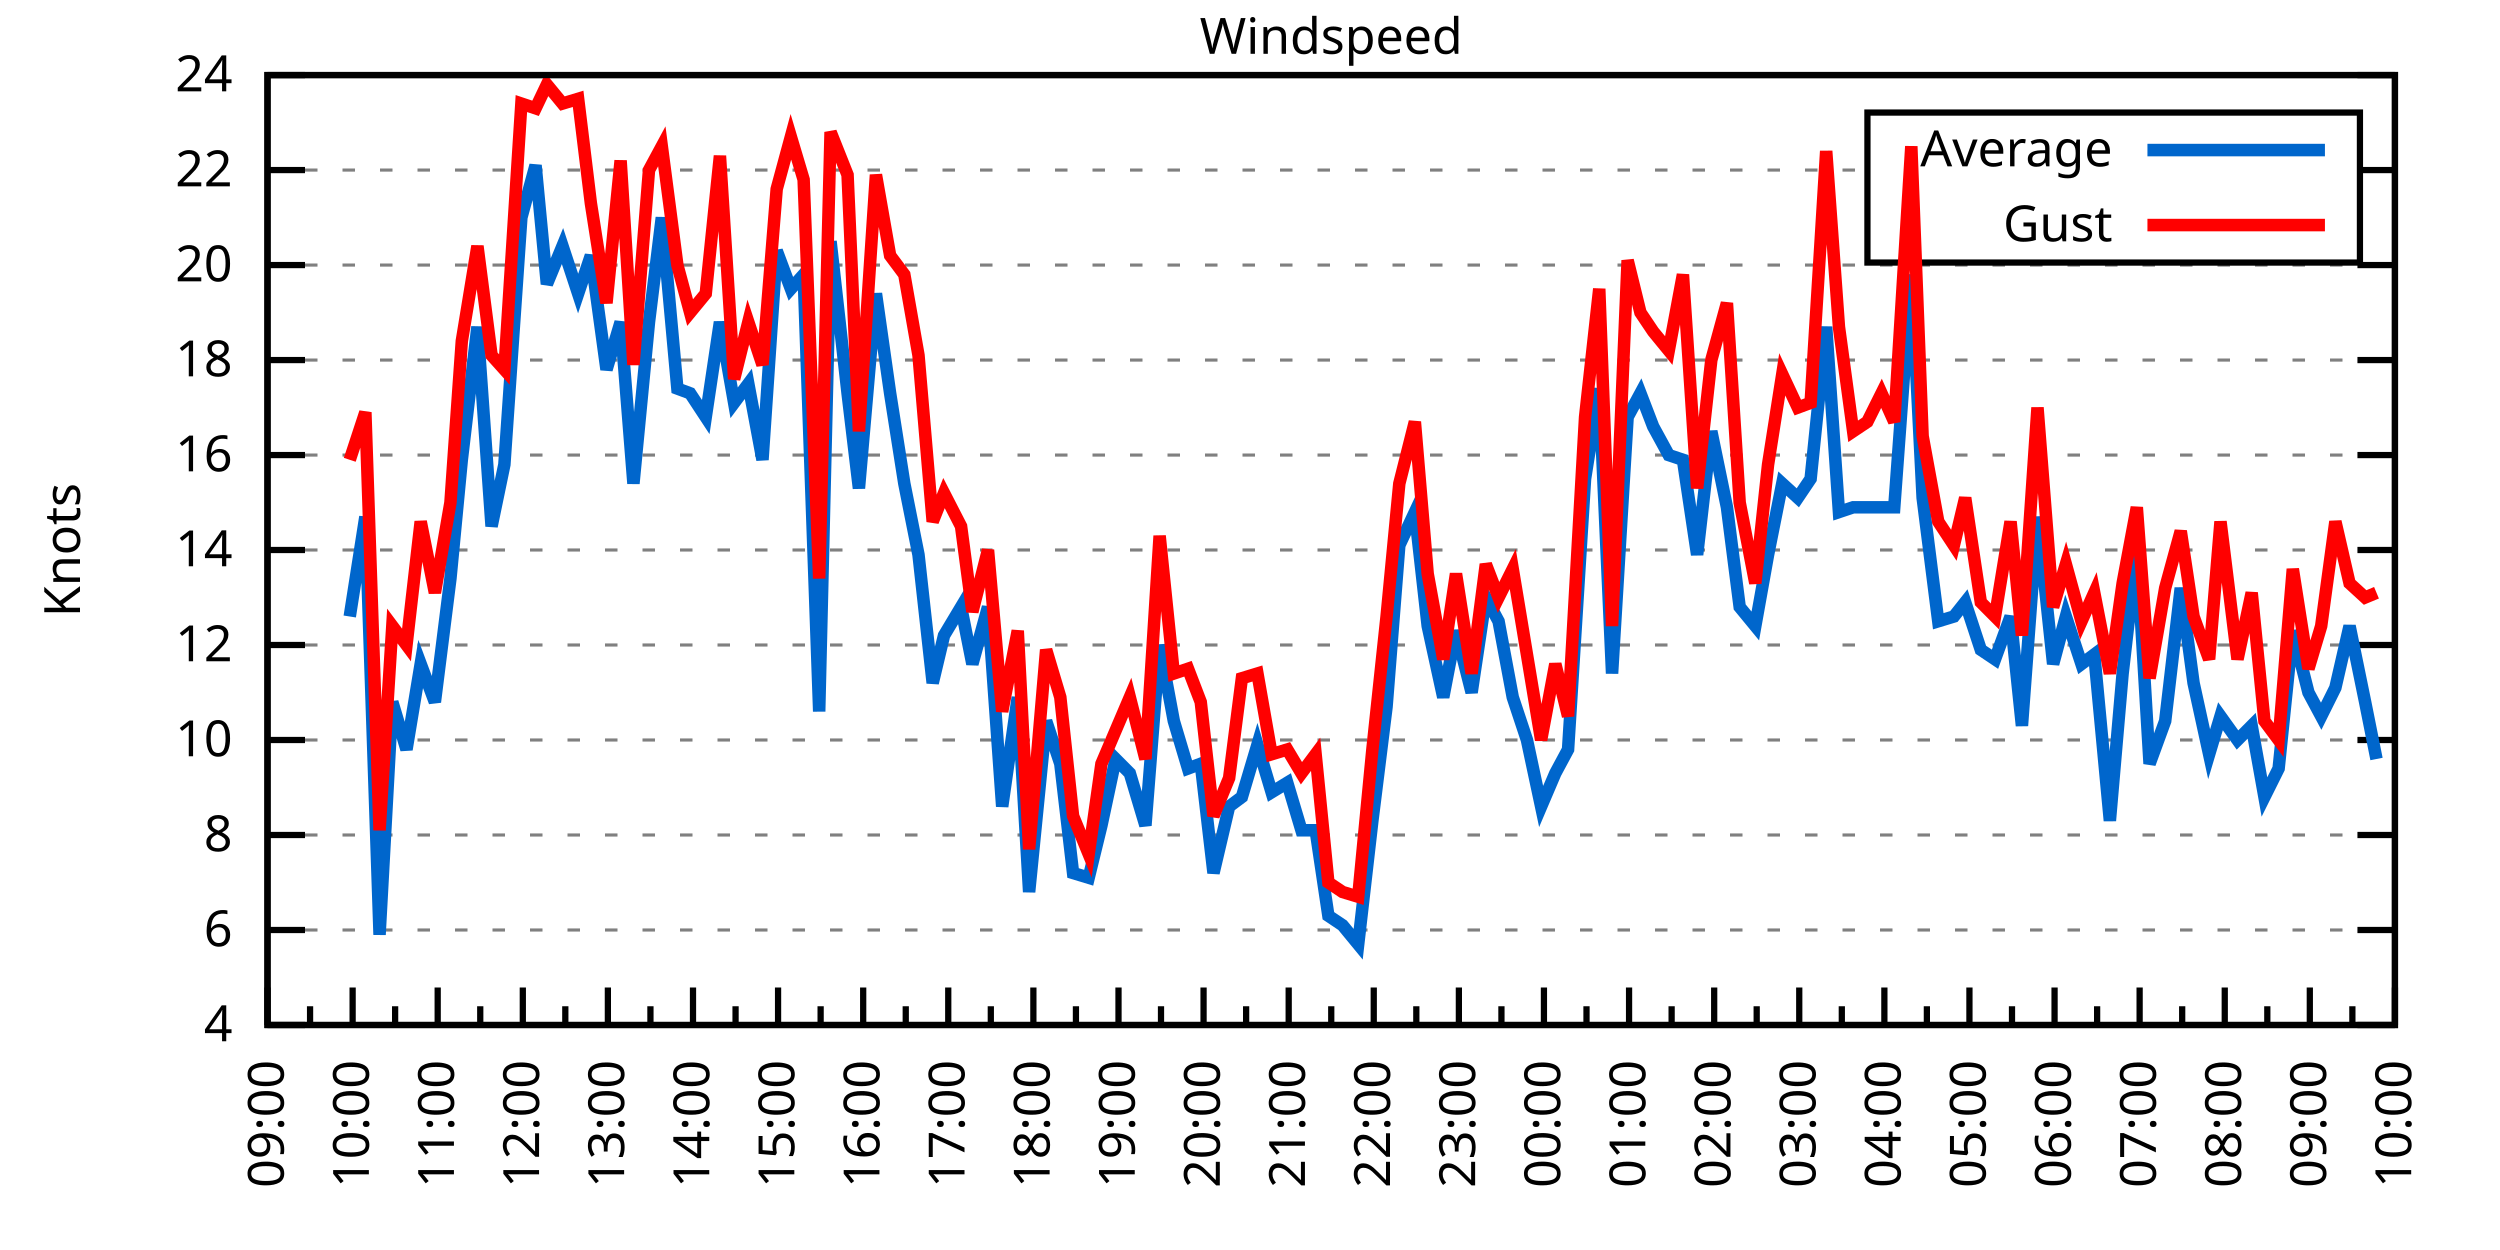
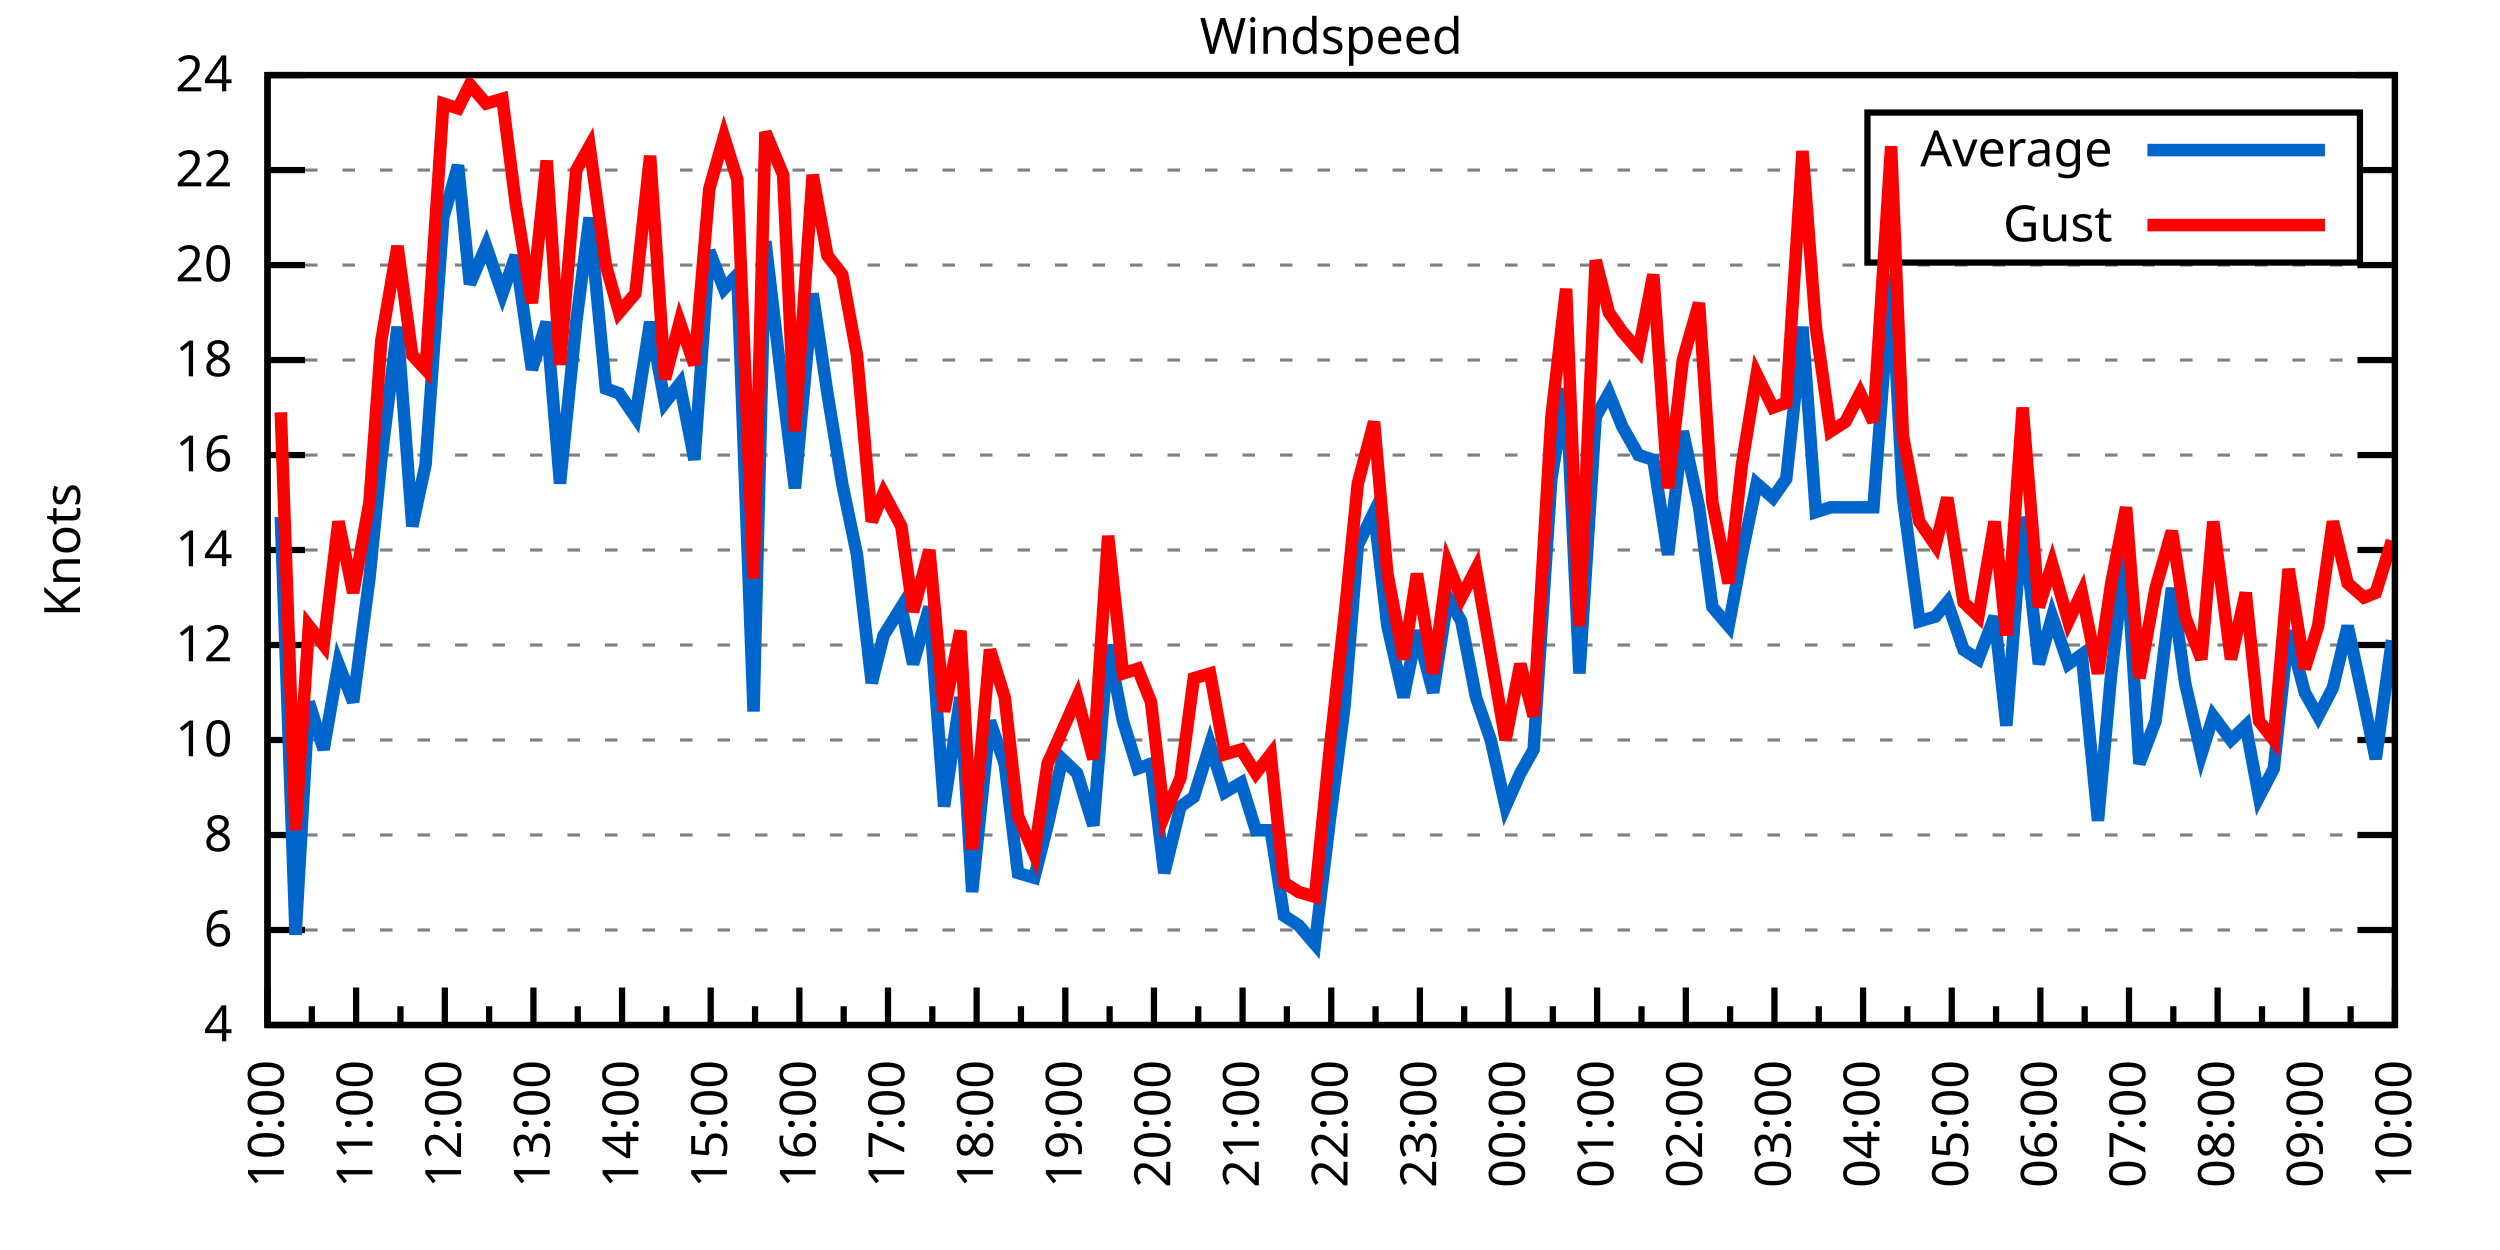
<svg xmlns="http://www.w3.org/2000/svg" xmlns:xlink="http://www.w3.org/1999/xlink" width="400" height="200" viewBox="0 0 400 200">
  <g id="gnuplot_canvas">
    <rect x="0" y="0" width="400" height="200" fill="none" />
    <defs>
      <circle id="gpDot" r="0.5" stroke-width="0.5" stroke="currentColor" />
      <path id="gpPt0" stroke-width="0.333" stroke="currentColor" d="M-1,0 h2 M0,-1 v2" />
      <path id="gpPt1" stroke-width="0.333" stroke="currentColor" d="M-1,-1 L1,1 M1,-1 L-1,1" />
      <path id="gpPt2" stroke-width="0.333" stroke="currentColor" d="M-1,0 L1,0 M0,-1 L0,1 M-1,-1 L1,1 M-1,1 L1,-1" />
      <rect id="gpPt3" stroke-width="0.333" stroke="currentColor" x="-1" y="-1" width="2" height="2" />
      <rect id="gpPt4" stroke-width="0.333" stroke="currentColor" fill="currentColor" x="-1" y="-1" width="2" height="2" />
      <circle id="gpPt5" stroke-width="0.333" stroke="currentColor" cx="0" cy="0" r="1" />
      <use xlink:href="#gpPt5" id="gpPt6" fill="currentColor" stroke="none" />
      <path id="gpPt7" stroke-width="0.333" stroke="currentColor" d="M0,-1.33 L-1.33,0.67 L1.33,0.67 z" />
      <use xlink:href="#gpPt7" id="gpPt8" fill="currentColor" stroke="none" />
      <use xlink:href="#gpPt7" id="gpPt9" stroke="currentColor" transform="rotate(180)" />
      <use xlink:href="#gpPt9" id="gpPt10" fill="currentColor" stroke="none" />
      <use xlink:href="#gpPt3" id="gpPt11" stroke="currentColor" transform="rotate(45)" />
      <use xlink:href="#gpPt11" id="gpPt12" fill="currentColor" stroke="none" />
      <path id="gpPt13" stroke-width="0.333" stroke="currentColor" d="M0,1.330 L1.265,0.411 L0.782,-1.067 L-0.782,-1.076 L-1.265,0.411 z" />
      <use xlink:href="#gpPt13" id="gpPt14" fill="currentColor" stroke="none" />
      <filter id="textbox" filterUnits="objectBoundingBox" x="0" y="0" height="1" width="1">
        <feFlood flood-color="white" flood-opacity="1" result="bgnd" />
        <feComposite in="SourceGraphic" in2="bgnd" operator="atop" />
      </filter>
      <filter id="greybox" filterUnits="objectBoundingBox" x="0" y="0" height="1" width="1">
        <feFlood flood-color="lightgrey" flood-opacity="1" result="grey" />
        <feComposite in="SourceGraphic" in2="grey" operator="atop" />
      </filter>
    </defs>
    <g fill="none" color="white" stroke="currentColor" stroke-width="1.00" stroke-linecap="butt" stroke-linejoin="miter">
</g>
    <g fill="none" color="black" stroke="currentColor" stroke-width="1.00" stroke-linecap="butt" stroke-linejoin="miter">
      <g stroke="none" shape-rendering="crispEdges">
        <polygon fill="rgb(255, 255, 255)" points="42.80,164.00 383.18,164.00 383.18,12.02 42.80,12.02 " />
      </g>
    </g>
    <g fill="none" color="black" stroke="currentColor" stroke-width="1.00" stroke-linecap="butt" stroke-linejoin="miter">
</g>
    <g fill="none" color="black" stroke="black" stroke-width="0.50" stroke-linecap="butt" stroke-linejoin="miter">
</g>
    <g fill="none" color="gray" stroke="currentColor" stroke-width="0.50" stroke-linecap="butt" stroke-linejoin="miter">
      <path stroke="gray" stroke-dasharray="2,4" class="gridline" d="M42.80,164.00 L383.19,164.00  " />
    </g>
    <g fill="none" color="gray" stroke="gray" stroke-width="1.00" stroke-linecap="butt" stroke-linejoin="miter">
</g>
    <g fill="none" color="black" stroke="currentColor" stroke-width="1.00" stroke-linecap="butt" stroke-linejoin="miter">
      <path stroke="black" d="M42.80,164.00 L48.80,164.00 M383.19,164.00 L377.19,164.00  " />
      <g transform="translate(37.20,166.60)" stroke="none" fill="black" font-family="Sans" font-size="8.00" text-anchor="end">
        <text>
          <tspan font-family="Sans"> 4</tspan>
        </text>
      </g>
    </g>
    <g fill="none" color="black" stroke="currentColor" stroke-width="1.00" stroke-linecap="butt" stroke-linejoin="miter">
</g>
    <g fill="none" color="black" stroke="black" stroke-width="0.50" stroke-linecap="butt" stroke-linejoin="miter">
</g>
    <g fill="none" color="gray" stroke="currentColor" stroke-width="0.50" stroke-linecap="butt" stroke-linejoin="miter">
      <path stroke="gray" stroke-dasharray="2,4" class="gridline" d="M42.80,148.80 L383.19,148.80  " />
    </g>
    <g fill="none" color="gray" stroke="gray" stroke-width="1.00" stroke-linecap="butt" stroke-linejoin="miter">
</g>
    <g fill="none" color="black" stroke="currentColor" stroke-width="1.00" stroke-linecap="butt" stroke-linejoin="miter">
      <path stroke="black" d="M42.80,148.80 L48.80,148.80 M383.19,148.80 L377.19,148.80  " />
      <g transform="translate(37.20,151.40)" stroke="none" fill="black" font-family="Sans" font-size="8.00" text-anchor="end">
        <text>
          <tspan font-family="Sans"> 6</tspan>
        </text>
      </g>
    </g>
    <g fill="none" color="black" stroke="currentColor" stroke-width="1.00" stroke-linecap="butt" stroke-linejoin="miter">
</g>
    <g fill="none" color="black" stroke="black" stroke-width="0.50" stroke-linecap="butt" stroke-linejoin="miter">
</g>
    <g fill="none" color="gray" stroke="currentColor" stroke-width="0.50" stroke-linecap="butt" stroke-linejoin="miter">
      <path stroke="gray" stroke-dasharray="2,4" class="gridline" d="M42.80,133.60 L383.19,133.60  " />
    </g>
    <g fill="none" color="gray" stroke="gray" stroke-width="1.00" stroke-linecap="butt" stroke-linejoin="miter">
</g>
    <g fill="none" color="black" stroke="currentColor" stroke-width="1.00" stroke-linecap="butt" stroke-linejoin="miter">
      <path stroke="black" d="M42.80,133.60 L48.80,133.60 M383.19,133.60 L377.19,133.60  " />
      <g transform="translate(37.20,136.20)" stroke="none" fill="black" font-family="Sans" font-size="8.00" text-anchor="end">
        <text>
          <tspan font-family="Sans"> 8</tspan>
        </text>
      </g>
    </g>
    <g fill="none" color="black" stroke="currentColor" stroke-width="1.00" stroke-linecap="butt" stroke-linejoin="miter">
</g>
    <g fill="none" color="black" stroke="black" stroke-width="0.50" stroke-linecap="butt" stroke-linejoin="miter">
</g>
    <g fill="none" color="gray" stroke="currentColor" stroke-width="0.50" stroke-linecap="butt" stroke-linejoin="miter">
      <path stroke="gray" stroke-dasharray="2,4" class="gridline" d="M42.80,118.40 L383.19,118.40  " />
    </g>
    <g fill="none" color="gray" stroke="gray" stroke-width="1.00" stroke-linecap="butt" stroke-linejoin="miter">
</g>
    <g fill="none" color="black" stroke="currentColor" stroke-width="1.00" stroke-linecap="butt" stroke-linejoin="miter">
      <path stroke="black" d="M42.80,118.40 L48.80,118.40 M383.19,118.40 L377.19,118.40  " />
      <g transform="translate(37.20,121.00)" stroke="none" fill="black" font-family="Sans" font-size="8.00" text-anchor="end">
        <text>
          <tspan font-family="Sans"> 10</tspan>
        </text>
      </g>
    </g>
    <g fill="none" color="black" stroke="currentColor" stroke-width="1.00" stroke-linecap="butt" stroke-linejoin="miter">
</g>
    <g fill="none" color="black" stroke="black" stroke-width="0.50" stroke-linecap="butt" stroke-linejoin="miter">
</g>
    <g fill="none" color="gray" stroke="currentColor" stroke-width="0.50" stroke-linecap="butt" stroke-linejoin="miter">
      <path stroke="gray" stroke-dasharray="2,4" class="gridline" d="M42.80,103.20 L383.19,103.20  " />
    </g>
    <g fill="none" color="gray" stroke="gray" stroke-width="1.00" stroke-linecap="butt" stroke-linejoin="miter">
</g>
    <g fill="none" color="black" stroke="currentColor" stroke-width="1.00" stroke-linecap="butt" stroke-linejoin="miter">
      <path stroke="black" d="M42.80,103.20 L48.80,103.20 M383.19,103.20 L377.19,103.20  " />
      <g transform="translate(37.20,105.80)" stroke="none" fill="black" font-family="Sans" font-size="8.00" text-anchor="end">
        <text>
          <tspan font-family="Sans"> 12</tspan>
        </text>
      </g>
    </g>
    <g fill="none" color="black" stroke="currentColor" stroke-width="1.00" stroke-linecap="butt" stroke-linejoin="miter">
</g>
    <g fill="none" color="black" stroke="black" stroke-width="0.50" stroke-linecap="butt" stroke-linejoin="miter">
</g>
    <g fill="none" color="gray" stroke="currentColor" stroke-width="0.50" stroke-linecap="butt" stroke-linejoin="miter">
      <path stroke="gray" stroke-dasharray="2,4" class="gridline" d="M42.80,88.00 L383.19,88.00  " />
    </g>
    <g fill="none" color="gray" stroke="gray" stroke-width="1.00" stroke-linecap="butt" stroke-linejoin="miter">
</g>
    <g fill="none" color="black" stroke="currentColor" stroke-width="1.00" stroke-linecap="butt" stroke-linejoin="miter">
      <path stroke="black" d="M42.80,88.00 L48.80,88.00 M383.19,88.00 L377.19,88.00  " />
      <g transform="translate(37.20,90.60)" stroke="none" fill="black" font-family="Sans" font-size="8.00" text-anchor="end">
        <text>
          <tspan font-family="Sans"> 14</tspan>
        </text>
      </g>
    </g>
    <g fill="none" color="black" stroke="currentColor" stroke-width="1.00" stroke-linecap="butt" stroke-linejoin="miter">
</g>
    <g fill="none" color="black" stroke="black" stroke-width="0.50" stroke-linecap="butt" stroke-linejoin="miter">
</g>
    <g fill="none" color="gray" stroke="currentColor" stroke-width="0.50" stroke-linecap="butt" stroke-linejoin="miter">
      <path stroke="gray" stroke-dasharray="2,4" class="gridline" d="M42.80,72.81 L383.19,72.81  " />
    </g>
    <g fill="none" color="gray" stroke="gray" stroke-width="1.00" stroke-linecap="butt" stroke-linejoin="miter">
</g>
    <g fill="none" color="black" stroke="currentColor" stroke-width="1.00" stroke-linecap="butt" stroke-linejoin="miter">
      <path stroke="black" d="M42.80,72.81 L48.80,72.81 M383.19,72.81 L377.19,72.81  " />
      <g transform="translate(37.20,75.41)" stroke="none" fill="black" font-family="Sans" font-size="8.00" text-anchor="end">
        <text>
          <tspan font-family="Sans"> 16</tspan>
        </text>
      </g>
    </g>
    <g fill="none" color="black" stroke="currentColor" stroke-width="1.00" stroke-linecap="butt" stroke-linejoin="miter">
</g>
    <g fill="none" color="black" stroke="black" stroke-width="0.50" stroke-linecap="butt" stroke-linejoin="miter">
</g>
    <g fill="none" color="gray" stroke="currentColor" stroke-width="0.50" stroke-linecap="butt" stroke-linejoin="miter">
      <path stroke="gray" stroke-dasharray="2,4" class="gridline" d="M42.80,57.61 L383.19,57.61  " />
    </g>
    <g fill="none" color="gray" stroke="gray" stroke-width="1.00" stroke-linecap="butt" stroke-linejoin="miter">
</g>
    <g fill="none" color="black" stroke="currentColor" stroke-width="1.00" stroke-linecap="butt" stroke-linejoin="miter">
      <path stroke="black" d="M42.80,57.61 L48.80,57.61 M383.19,57.61 L377.19,57.61  " />
      <g transform="translate(37.20,60.21)" stroke="none" fill="black" font-family="Sans" font-size="8.00" text-anchor="end">
        <text>
          <tspan font-family="Sans"> 18</tspan>
        </text>
      </g>
    </g>
    <g fill="none" color="black" stroke="currentColor" stroke-width="1.00" stroke-linecap="butt" stroke-linejoin="miter">
</g>
    <g fill="none" color="black" stroke="black" stroke-width="0.50" stroke-linecap="butt" stroke-linejoin="miter">
</g>
    <g fill="none" color="gray" stroke="currentColor" stroke-width="0.50" stroke-linecap="butt" stroke-linejoin="miter">
      <path stroke="gray" stroke-dasharray="2,4" class="gridline" d="M42.80,42.41 L383.19,42.41  " />
    </g>
    <g fill="none" color="gray" stroke="gray" stroke-width="1.00" stroke-linecap="butt" stroke-linejoin="miter">
</g>
    <g fill="none" color="black" stroke="currentColor" stroke-width="1.00" stroke-linecap="butt" stroke-linejoin="miter">
      <path stroke="black" d="M42.80,42.41 L48.80,42.41 M383.19,42.41 L377.19,42.41  " />
      <g transform="translate(37.20,45.01)" stroke="none" fill="black" font-family="Sans" font-size="8.00" text-anchor="end">
        <text>
          <tspan font-family="Sans"> 20</tspan>
        </text>
      </g>
    </g>
    <g fill="none" color="black" stroke="currentColor" stroke-width="1.00" stroke-linecap="butt" stroke-linejoin="miter">
</g>
    <g fill="none" color="black" stroke="black" stroke-width="0.50" stroke-linecap="butt" stroke-linejoin="miter">
</g>
    <g fill="none" color="gray" stroke="currentColor" stroke-width="0.50" stroke-linecap="butt" stroke-linejoin="miter">
      <path stroke="gray" stroke-dasharray="2,4" class="gridline" d="M42.80,27.21 L298.79,27.21 M377.59,27.21 L383.19,27.21  " />
    </g>
    <g fill="none" color="gray" stroke="gray" stroke-width="1.00" stroke-linecap="butt" stroke-linejoin="miter">
</g>
    <g fill="none" color="black" stroke="currentColor" stroke-width="1.00" stroke-linecap="butt" stroke-linejoin="miter">
      <path stroke="black" d="M42.80,27.21 L48.80,27.21 M383.19,27.21 L377.19,27.21  " />
      <g transform="translate(37.20,29.81)" stroke="none" fill="black" font-family="Sans" font-size="8.00" text-anchor="end">
        <text>
          <tspan font-family="Sans"> 22</tspan>
        </text>
      </g>
    </g>
    <g fill="none" color="black" stroke="currentColor" stroke-width="1.00" stroke-linecap="butt" stroke-linejoin="miter">
</g>
    <g fill="none" color="black" stroke="black" stroke-width="0.50" stroke-linecap="butt" stroke-linejoin="miter">
</g>
    <g fill="none" color="gray" stroke="currentColor" stroke-width="0.50" stroke-linecap="butt" stroke-linejoin="miter">
      <path stroke="gray" stroke-dasharray="2,4" class="gridline" d="M42.80,12.01 L383.19,12.01  " />
    </g>
    <g fill="none" color="gray" stroke="gray" stroke-width="1.00" stroke-linecap="butt" stroke-linejoin="miter">
</g>
    <g fill="none" color="black" stroke="currentColor" stroke-width="1.00" stroke-linecap="butt" stroke-linejoin="miter">
      <path stroke="black" d="M42.80,12.01 L48.80,12.01 M383.19,12.01 L377.19,12.01  " />
      <g transform="translate(37.20,14.61)" stroke="none" fill="black" font-family="Sans" font-size="8.00" text-anchor="end">
        <text>
          <tspan font-family="Sans"> 24</tspan>
        </text>
      </g>
    </g>
    <g fill="none" color="black" stroke="currentColor" stroke-width="1.00" stroke-linecap="butt" stroke-linejoin="miter">
      <path stroke="black" d="M42.80,164.00 L42.80,158.00  " />
      <g transform="translate(45.40,169.60) rotate(270)" stroke="none" fill="black" font-family="Sans" font-size="8.00" text-anchor="end">
        <text>
+           <tspan font-family="Sans">10:00</tspan>
+         </text>
+       </g>
+     </g>
+     <g fill="none" color="black" stroke="currentColor" stroke-width="1.00" stroke-linecap="butt" stroke-linejoin="miter">
+       <path stroke="black" d="M49.89,164.00 L49.89,161.00 M56.98,164.00 L56.98,158.00  " />
+       <g transform="translate(59.58,169.60) rotate(270)" stroke="none" fill="black" font-family="Sans" font-size="8.00" text-anchor="end">
+         <text>
+           <tspan font-family="Sans">11:00</tspan>
+         </text>
+       </g>
+     </g>
+     <g fill="none" color="black" stroke="currentColor" stroke-width="1.00" stroke-linecap="butt" stroke-linejoin="miter">
+       <path stroke="black" d="M64.07,164.00 L64.07,161.00 M71.17,164.00 L71.17,158.00  " />
+       <g transform="translate(73.77,169.60) rotate(270)" stroke="none" fill="black" font-family="Sans" font-size="8.00" text-anchor="end">
+         <text>
+           <tspan font-family="Sans">12:00</tspan>
+         </text>
+       </g>
+     </g>
+     <g fill="none" color="black" stroke="currentColor" stroke-width="1.00" stroke-linecap="butt" stroke-linejoin="miter">
+       <path stroke="black" d="M78.26,164.00 L78.26,161.00 M85.35,164.00 L85.35,158.00  " />
+       <g transform="translate(87.95,169.60) rotate(270)" stroke="none" fill="black" font-family="Sans" font-size="8.00" text-anchor="end">
+         <text>
+           <tspan font-family="Sans">13:00</tspan>
+         </text>
+       </g>
+     </g>
+     <g fill="none" color="black" stroke="currentColor" stroke-width="1.00" stroke-linecap="butt" stroke-linejoin="miter">
+       <path stroke="black" d="M92.44,164.00 L92.44,161.00 M99.53,164.00 L99.53,158.00  " />
+       <g transform="translate(102.13,169.60) rotate(270)" stroke="none" fill="black" font-family="Sans" font-size="8.00" text-anchor="end">
+         <text>
+           <tspan font-family="Sans">14:00</tspan>
+         </text>
+       </g>
+     </g>
+     <g fill="none" color="black" stroke="currentColor" stroke-width="1.00" stroke-linecap="butt" stroke-linejoin="miter">
+       <path stroke="black" d="M106.62,164.00 L106.62,161.00 M113.71,164.00 L113.71,158.00  " />
+       <g transform="translate(116.31,169.60) rotate(270)" stroke="none" fill="black" font-family="Sans" font-size="8.00" text-anchor="end">
+         <text>
+           <tspan font-family="Sans">15:00</tspan>
+         </text>
+       </g>
+     </g>
+     <g fill="none" color="black" stroke="currentColor" stroke-width="1.00" stroke-linecap="butt" stroke-linejoin="miter">
+       <path stroke="black" d="M120.81,164.00 L120.81,161.00 M127.90,164.00 L127.90,158.00  " />
+       <g transform="translate(130.50,169.60) rotate(270)" stroke="none" fill="black" font-family="Sans" font-size="8.00" text-anchor="end">
+         <text>
+           <tspan font-family="Sans">16:00</tspan>
+         </text>
+       </g>
+     </g>
+     <g fill="none" color="black" stroke="currentColor" stroke-width="1.00" stroke-linecap="butt" stroke-linejoin="miter">
+       <path stroke="black" d="M134.99,164.00 L134.99,161.00 M142.08,164.00 L142.08,158.00  " />
+       <g transform="translate(144.68,169.60) rotate(270)" stroke="none" fill="black" font-family="Sans" font-size="8.00" text-anchor="end">
+         <text>
+           <tspan font-family="Sans">17:00</tspan>
+         </text>
+       </g>
+     </g>
+     <g fill="none" color="black" stroke="currentColor" stroke-width="1.00" stroke-linecap="butt" stroke-linejoin="miter">
+       <path stroke="black" d="M149.17,164.00 L149.17,161.00 M156.26,164.00 L156.26,158.00  " />
+       <g transform="translate(158.86,169.60) rotate(270)" stroke="none" fill="black" font-family="Sans" font-size="8.00" text-anchor="end">
+         <text>
+           <tspan font-family="Sans">18:00</tspan>
+         </text>
+       </g>
+     </g>
+     <g fill="none" color="black" stroke="currentColor" stroke-width="1.00" stroke-linecap="butt" stroke-linejoin="miter">
+       <path stroke="black" d="M163.35,164.00 L163.35,161.00 M170.45,164.00 L170.45,158.00  " />
+       <g transform="translate(173.05,169.60) rotate(270)" stroke="none" fill="black" font-family="Sans" font-size="8.00" text-anchor="end">
+         <text>
+           <tspan font-family="Sans">19:00</tspan>
+         </text>
+       </g>
+     </g>
+     <g fill="none" color="black" stroke="currentColor" stroke-width="1.00" stroke-linecap="butt" stroke-linejoin="miter">
+       <path stroke="black" d="M177.54,164.00 L177.54,161.00 M184.63,164.00 L184.63,158.00  " />
+       <g transform="translate(187.23,169.60) rotate(270)" stroke="none" fill="black" font-family="Sans" font-size="8.00" text-anchor="end">
+         <text>
+           <tspan font-family="Sans">20:00</tspan>
+         </text>
+       </g>
+     </g>
+     <g fill="none" color="black" stroke="currentColor" stroke-width="1.00" stroke-linecap="butt" stroke-linejoin="miter">
+       <path stroke="black" d="M191.72,164.00 L191.72,161.00 M198.81,164.00 L198.81,158.00  " />
+       <g transform="translate(201.41,169.60) rotate(270)" stroke="none" fill="black" font-family="Sans" font-size="8.00" text-anchor="end">
+         <text>
+           <tspan font-family="Sans">21:00</tspan>
+         </text>
+       </g>
+     </g>
+     <g fill="none" color="black" stroke="currentColor" stroke-width="1.00" stroke-linecap="butt" stroke-linejoin="miter">
+       <path stroke="black" d="M205.90,164.00 L205.90,161.00 M213.00,164.00 L213.00,158.00  " />
+       <g transform="translate(215.60,169.60) rotate(270)" stroke="none" fill="black" font-family="Sans" font-size="8.00" text-anchor="end">
+         <text>
+           <tspan font-family="Sans">22:00</tspan>
+         </text>
+       </g>
+     </g>
+     <g fill="none" color="black" stroke="currentColor" stroke-width="1.00" stroke-linecap="butt" stroke-linejoin="miter">
+       <path stroke="black" d="M220.09,164.00 L220.09,161.00 M227.18,164.00 L227.18,158.00  " />
+       <g transform="translate(229.78,169.60) rotate(270)" stroke="none" fill="black" font-family="Sans" font-size="8.00" text-anchor="end">
+         <text>
+           <tspan font-family="Sans">23:00</tspan>
+         </text>
+       </g>
+     </g>
+     <g fill="none" color="black" stroke="currentColor" stroke-width="1.00" stroke-linecap="butt" stroke-linejoin="miter">
+       <path stroke="black" d="M234.27,164.00 L234.27,161.00 M241.36,164.00 L241.36,158.00  " />
+       <g transform="translate(243.96,169.60) rotate(270)" stroke="none" fill="black" font-family="Sans" font-size="8.00" text-anchor="end">
+         <text>
+           <tspan font-family="Sans">00:00</tspan>
+         </text>
+       </g>
+     </g>
+     <g fill="none" color="black" stroke="currentColor" stroke-width="1.00" stroke-linecap="butt" stroke-linejoin="miter">
+       <path stroke="black" d="M248.45,164.00 L248.45,161.00 M255.54,164.00 L255.54,158.00  " />
+       <g transform="translate(258.14,169.60) rotate(270)" stroke="none" fill="black" font-family="Sans" font-size="8.00" text-anchor="end">
+         <text>
+           <tspan font-family="Sans">01:00</tspan>
+         </text>
+       </g>
+     </g>
+     <g fill="none" color="black" stroke="currentColor" stroke-width="1.00" stroke-linecap="butt" stroke-linejoin="miter">
+       <path stroke="black" d="M262.64,164.00 L262.64,161.00 M269.73,164.00 L269.73,158.00  " />
+       <g transform="translate(272.33,169.60) rotate(270)" stroke="none" fill="black" font-family="Sans" font-size="8.00" text-anchor="end">
+         <text>
+           <tspan font-family="Sans">02:00</tspan>
+         </text>
+       </g>
+     </g>
+     <g fill="none" color="black" stroke="currentColor" stroke-width="1.00" stroke-linecap="butt" stroke-linejoin="miter">
+       <path stroke="black" d="M276.82,164.00 L276.82,161.00 M283.91,164.00 L283.91,158.00  " />
+       <g transform="translate(286.51,169.60) rotate(270)" stroke="none" fill="black" font-family="Sans" font-size="8.00" text-anchor="end">
+         <text>
+           <tspan font-family="Sans">03:00</tspan>
+         </text>
+       </g>
+     </g>
+     <g fill="none" color="black" stroke="currentColor" stroke-width="1.00" stroke-linecap="butt" stroke-linejoin="miter">
+       <path stroke="black" d="M291.00,164.00 L291.00,161.00 M298.09,164.00 L298.09,158.00  " />
+       <g transform="translate(300.69,169.60) rotate(270)" stroke="none" fill="black" font-family="Sans" font-size="8.00" text-anchor="end">
+         <text>
+           <tspan font-family="Sans">04:00</tspan>
+         </text>
+       </g>
+     </g>
+     <g fill="none" color="black" stroke="currentColor" stroke-width="1.00" stroke-linecap="butt" stroke-linejoin="miter">
+       <path stroke="black" d="M305.18,164.00 L305.18,161.00 M312.28,164.00 L312.28,158.00  " />
+       <g transform="translate(314.88,169.60) rotate(270)" stroke="none" fill="black" font-family="Sans" font-size="8.00" text-anchor="end">
+         <text>
+           <tspan font-family="Sans">05:00</tspan>
+         </text>
+       </g>
+     </g>
+     <g fill="none" color="black" stroke="currentColor" stroke-width="1.00" stroke-linecap="butt" stroke-linejoin="miter">
+       <path stroke="black" d="M319.37,164.00 L319.37,161.00 M326.46,164.00 L326.46,158.00  " />
+       <g transform="translate(329.06,169.60) rotate(270)" stroke="none" fill="black" font-family="Sans" font-size="8.00" text-anchor="end">
+         <text>
+           <tspan font-family="Sans">06:00</tspan>
+         </text>
+       </g>
+     </g>
+     <g fill="none" color="black" stroke="currentColor" stroke-width="1.00" stroke-linecap="butt" stroke-linejoin="miter">
+       <path stroke="black" d="M333.55,164.00 L333.55,161.00 M340.64,164.00 L340.64,158.00  " />
+       <g transform="translate(343.24,169.60) rotate(270)" stroke="none" fill="black" font-family="Sans" font-size="8.00" text-anchor="end">
+         <text>
+           <tspan font-family="Sans">07:00</tspan>
+         </text>
+       </g>
+     </g>
+     <g fill="none" color="black" stroke="currentColor" stroke-width="1.00" stroke-linecap="butt" stroke-linejoin="miter">
+       <path stroke="black" d="M347.73,164.00 L347.73,161.00 M354.82,164.00 L354.82,158.00  " />
+       <g transform="translate(357.42,169.60) rotate(270)" stroke="none" fill="black" font-family="Sans" font-size="8.00" text-anchor="end">
+         <text>
+           <tspan font-family="Sans">08:00</tspan>
+         </text>
+       </g>
+     </g>
+     <g fill="none" color="black" stroke="currentColor" stroke-width="1.00" stroke-linecap="butt" stroke-linejoin="miter">
+       <path stroke="black" d="M361.92,164.00 L361.92,161.00 M369.01,164.00 L369.01,158.00  " />
+       <g transform="translate(371.61,169.60) rotate(270)" stroke="none" fill="black" font-family="Sans" font-size="8.00" text-anchor="end">
+         <text>
          <tspan font-family="Sans">09:00</tspan>
        </text>
      </g>
    </g>
    <g fill="none" color="black" stroke="currentColor" stroke-width="1.00" stroke-linecap="butt" stroke-linejoin="miter">
-       <path stroke="black" d="M49.61,164.00 L49.61,161.00 M56.42,164.00 L56.42,158.00  " />
-       <g transform="translate(59.02,169.60) rotate(270)" stroke="none" fill="black" font-family="Sans" font-size="8.00" text-anchor="end">
-         <text>
-           <tspan font-family="Sans">10:00</tspan>
-         </text>
-       </g>
-     </g>
-     <g fill="none" color="black" stroke="currentColor" stroke-width="1.00" stroke-linecap="butt" stroke-linejoin="miter">
-       <path stroke="black" d="M63.22,164.00 L63.22,161.00 M70.03,164.00 L70.03,158.00  " />
-       <g transform="translate(72.63,169.60) rotate(270)" stroke="none" fill="black" font-family="Sans" font-size="8.00" text-anchor="end">
-         <text>
-           <tspan font-family="Sans">11:00</tspan>
-         </text>
-       </g>
-     </g>
-     <g fill="none" color="black" stroke="currentColor" stroke-width="1.00" stroke-linecap="butt" stroke-linejoin="miter">
-       <path stroke="black" d="M76.84,164.00 L76.84,161.00 M83.65,164.00 L83.65,158.00  " />
-       <g transform="translate(86.25,169.60) rotate(270)" stroke="none" fill="black" font-family="Sans" font-size="8.00" text-anchor="end">
-         <text>
-           <tspan font-family="Sans">12:00</tspan>
-         </text>
-       </g>
-     </g>
-     <g fill="none" color="black" stroke="currentColor" stroke-width="1.00" stroke-linecap="butt" stroke-linejoin="miter">
-       <path stroke="black" d="M90.45,164.00 L90.45,161.00 M97.26,164.00 L97.26,158.00  " />
-       <g transform="translate(99.86,169.60) rotate(270)" stroke="none" fill="black" font-family="Sans" font-size="8.00" text-anchor="end">
-         <text>
-           <tspan font-family="Sans">13:00</tspan>
-         </text>
-       </g>
-     </g>
-     <g fill="none" color="black" stroke="currentColor" stroke-width="1.00" stroke-linecap="butt" stroke-linejoin="miter">
-       <path stroke="black" d="M104.07,164.00 L104.07,161.00 M110.88,164.00 L110.88,158.00  " />
-       <g transform="translate(113.48,169.60) rotate(270)" stroke="none" fill="black" font-family="Sans" font-size="8.00" text-anchor="end">
-         <text>
-           <tspan font-family="Sans">14:00</tspan>
-         </text>
-       </g>
-     </g>
-     <g fill="none" color="black" stroke="currentColor" stroke-width="1.00" stroke-linecap="butt" stroke-linejoin="miter">
-       <path stroke="black" d="M117.69,164.00 L117.69,161.00 M124.49,164.00 L124.49,158.00  " />
-       <g transform="translate(127.09,169.60) rotate(270)" stroke="none" fill="black" font-family="Sans" font-size="8.00" text-anchor="end">
-         <text>
-           <tspan font-family="Sans">15:00</tspan>
-         </text>
-       </g>
-     </g>
-     <g fill="none" color="black" stroke="currentColor" stroke-width="1.00" stroke-linecap="butt" stroke-linejoin="miter">
-       <path stroke="black" d="M131.30,164.00 L131.30,161.00 M138.11,164.00 L138.11,158.00  " />
-       <g transform="translate(140.71,169.60) rotate(270)" stroke="none" fill="black" font-family="Sans" font-size="8.00" text-anchor="end">
-         <text>
-           <tspan font-family="Sans">16:00</tspan>
-         </text>
-       </g>
-     </g>
-     <g fill="none" color="black" stroke="currentColor" stroke-width="1.00" stroke-linecap="butt" stroke-linejoin="miter">
-       <path stroke="black" d="M144.92,164.00 L144.92,161.00 M151.72,164.00 L151.72,158.00  " />
-       <g transform="translate(154.32,169.60) rotate(270)" stroke="none" fill="black" font-family="Sans" font-size="8.00" text-anchor="end">
-         <text>
-           <tspan font-family="Sans">17:00</tspan>
-         </text>
-       </g>
-     </g>
-     <g fill="none" color="black" stroke="currentColor" stroke-width="1.00" stroke-linecap="butt" stroke-linejoin="miter">
-       <path stroke="black" d="M158.53,164.00 L158.53,161.00 M165.34,164.00 L165.34,158.00  " />
-       <g transform="translate(167.94,169.60) rotate(270)" stroke="none" fill="black" font-family="Sans" font-size="8.00" text-anchor="end">
-         <text>
-           <tspan font-family="Sans">18:00</tspan>
-         </text>
-       </g>
-     </g>
-     <g fill="none" color="black" stroke="currentColor" stroke-width="1.00" stroke-linecap="butt" stroke-linejoin="miter">
-       <path stroke="black" d="M172.15,164.00 L172.15,161.00 M178.96,164.00 L178.96,158.00  " />
-       <g transform="translate(181.56,169.60) rotate(270)" stroke="none" fill="black" font-family="Sans" font-size="8.00" text-anchor="end">
-         <text>
-           <tspan font-family="Sans">19:00</tspan>
-         </text>
-       </g>
-     </g>
-     <g fill="none" color="black" stroke="currentColor" stroke-width="1.00" stroke-linecap="butt" stroke-linejoin="miter">
-       <path stroke="black" d="M185.76,164.00 L185.76,161.00 M192.57,164.00 L192.57,158.00  " />
-       <g transform="translate(195.17,169.60) rotate(270)" stroke="none" fill="black" font-family="Sans" font-size="8.00" text-anchor="end">
-         <text>
-           <tspan font-family="Sans">20:00</tspan>
-         </text>
-       </g>
-     </g>
-     <g fill="none" color="black" stroke="currentColor" stroke-width="1.00" stroke-linecap="butt" stroke-linejoin="miter">
-       <path stroke="black" d="M199.38,164.00 L199.38,161.00 M206.19,164.00 L206.19,158.00  " />
-       <g transform="translate(208.79,169.60) rotate(270)" stroke="none" fill="black" font-family="Sans" font-size="8.00" text-anchor="end">
-         <text>
-           <tspan font-family="Sans">21:00</tspan>
-         </text>
-       </g>
-     </g>
-     <g fill="none" color="black" stroke="currentColor" stroke-width="1.00" stroke-linecap="butt" stroke-linejoin="miter">
-       <path stroke="black" d="M213.00,164.00 L213.00,161.00 M219.80,164.00 L219.80,158.00  " />
-       <g transform="translate(222.40,169.60) rotate(270)" stroke="none" fill="black" font-family="Sans" font-size="8.00" text-anchor="end">
-         <text>
-           <tspan font-family="Sans">22:00</tspan>
-         </text>
-       </g>
-     </g>
-     <g fill="none" color="black" stroke="currentColor" stroke-width="1.00" stroke-linecap="butt" stroke-linejoin="miter">
-       <path stroke="black" d="M226.61,164.00 L226.61,161.00 M233.42,164.00 L233.42,158.00  " />
-       <g transform="translate(236.02,169.60) rotate(270)" stroke="none" fill="black" font-family="Sans" font-size="8.00" text-anchor="end">
-         <text>
-           <tspan font-family="Sans">23:00</tspan>
-         </text>
-       </g>
-     </g>
-     <g fill="none" color="black" stroke="currentColor" stroke-width="1.00" stroke-linecap="butt" stroke-linejoin="miter">
-       <path stroke="black" d="M240.23,164.00 L240.23,161.00 M247.03,164.00 L247.03,158.00  " />
-       <g transform="translate(249.63,169.60) rotate(270)" stroke="none" fill="black" font-family="Sans" font-size="8.00" text-anchor="end">
-         <text>
-           <tspan font-family="Sans">00:00</tspan>
-         </text>
-       </g>
-     </g>
-     <g fill="none" color="black" stroke="currentColor" stroke-width="1.00" stroke-linecap="butt" stroke-linejoin="miter">
-       <path stroke="black" d="M253.84,164.00 L253.84,161.00 M260.65,164.00 L260.65,158.00  " />
-       <g transform="translate(263.25,169.60) rotate(270)" stroke="none" fill="black" font-family="Sans" font-size="8.00" text-anchor="end">
-         <text>
-           <tspan font-family="Sans">01:00</tspan>
-         </text>
-       </g>
-     </g>
-     <g fill="none" color="black" stroke="currentColor" stroke-width="1.00" stroke-linecap="butt" stroke-linejoin="miter">
-       <path stroke="black" d="M267.46,164.00 L267.46,161.00 M274.27,164.00 L274.27,158.00  " />
-       <g transform="translate(276.87,169.60) rotate(270)" stroke="none" fill="black" font-family="Sans" font-size="8.00" text-anchor="end">
-         <text>
-           <tspan font-family="Sans">02:00</tspan>
-         </text>
-       </g>
-     </g>
-     <g fill="none" color="black" stroke="currentColor" stroke-width="1.00" stroke-linecap="butt" stroke-linejoin="miter">
-       <path stroke="black" d="M281.07,164.00 L281.07,161.00 M287.88,164.00 L287.88,158.00  " />
-       <g transform="translate(290.48,169.60) rotate(270)" stroke="none" fill="black" font-family="Sans" font-size="8.00" text-anchor="end">
-         <text>
-           <tspan font-family="Sans">03:00</tspan>
-         </text>
-       </g>
-     </g>
-     <g fill="none" color="black" stroke="currentColor" stroke-width="1.00" stroke-linecap="butt" stroke-linejoin="miter">
-       <path stroke="black" d="M294.69,164.00 L294.69,161.00 M301.50,164.00 L301.50,158.00  " />
-       <g transform="translate(304.10,169.60) rotate(270)" stroke="none" fill="black" font-family="Sans" font-size="8.00" text-anchor="end">
-         <text>
-           <tspan font-family="Sans">04:00</tspan>
-         </text>
-       </g>
-     </g>
-     <g fill="none" color="black" stroke="currentColor" stroke-width="1.00" stroke-linecap="butt" stroke-linejoin="miter">
-       <path stroke="black" d="M308.30,164.00 L308.30,161.00 M315.11,164.00 L315.11,158.00  " />
-       <g transform="translate(317.71,169.60) rotate(270)" stroke="none" fill="black" font-family="Sans" font-size="8.00" text-anchor="end">
-         <text>
-           <tspan font-family="Sans">05:00</tspan>
-         </text>
-       </g>
-     </g>
-     <g fill="none" color="black" stroke="currentColor" stroke-width="1.00" stroke-linecap="butt" stroke-linejoin="miter">
-       <path stroke="black" d="M321.92,164.00 L321.92,161.00 M328.73,164.00 L328.73,158.00  " />
-       <g transform="translate(331.33,169.60) rotate(270)" stroke="none" fill="black" font-family="Sans" font-size="8.00" text-anchor="end">
-         <text>
-           <tspan font-family="Sans">06:00</tspan>
-         </text>
-       </g>
-     </g>
-     <g fill="none" color="black" stroke="currentColor" stroke-width="1.00" stroke-linecap="butt" stroke-linejoin="miter">
-       <path stroke="black" d="M335.54,164.00 L335.54,161.00 M342.34,164.00 L342.34,158.00  " />
-       <g transform="translate(344.94,169.60) rotate(270)" stroke="none" fill="black" font-family="Sans" font-size="8.00" text-anchor="end">
-         <text>
-           <tspan font-family="Sans">07:00</tspan>
-         </text>
-       </g>
-     </g>
-     <g fill="none" color="black" stroke="currentColor" stroke-width="1.00" stroke-linecap="butt" stroke-linejoin="miter">
-       <path stroke="black" d="M349.15,164.00 L349.15,161.00 M355.96,164.00 L355.96,158.00  " />
-       <g transform="translate(358.56,169.60) rotate(270)" stroke="none" fill="black" font-family="Sans" font-size="8.00" text-anchor="end">
-         <text>
-           <tspan font-family="Sans">08:00</tspan>
-         </text>
-       </g>
-     </g>
-     <g fill="none" color="black" stroke="currentColor" stroke-width="1.00" stroke-linecap="butt" stroke-linejoin="miter">
-       <path stroke="black" d="M362.77,164.00 L362.77,161.00 M369.57,164.00 L369.57,158.00  " />
-       <g transform="translate(372.17,169.60) rotate(270)" stroke="none" fill="black" font-family="Sans" font-size="8.00" text-anchor="end">
-         <text>
-           <tspan font-family="Sans">09:00</tspan>
-         </text>
-       </g>
-     </g>
-     <g fill="none" color="black" stroke="currentColor" stroke-width="1.00" stroke-linecap="butt" stroke-linejoin="miter">
-       <path stroke="black" d="M376.38,164.00 L376.38,161.00 M383.19,164.00 L383.19,158.00  " />
+       <path stroke="black" d="M376.10,164.00 L376.10,161.00 M383.19,164.00 L383.19,158.00  " />
      <g transform="translate(385.79,169.60) rotate(270)" stroke="none" fill="black" font-family="Sans" font-size="8.00" text-anchor="end">
        <text>
          <tspan font-family="Sans">10:00</tspan>
        </text>
      </g>
    </g>
    <g fill="none" color="black" stroke="currentColor" stroke-width="1.00" stroke-linecap="butt" stroke-linejoin="miter">
</g>
    <g fill="none" color="black" stroke="currentColor" stroke-width="1.00" stroke-linecap="butt" stroke-linejoin="miter">
      <path stroke="black" d="M42.80,12.01 L42.80,164.00 L383.19,164.00 L383.19,12.01 L42.80,12.01 Z  " />
    </g>
    <g fill="none" color="black" stroke="currentColor" stroke-width="1.00" stroke-linecap="butt" stroke-linejoin="miter">
      <g transform="translate(12.80,88.01) rotate(270)" stroke="none" fill="black" font-family="Sans" font-size="8.00" text-anchor="middle">
        <text>
          <tspan font-family="Sans">Knots</tspan>
        </text>
      </g>
    </g>
    <g fill="none" color="black" stroke="currentColor" stroke-width="1.00" stroke-linecap="butt" stroke-linejoin="miter">
</g>
    <g fill="none" color="black" stroke="currentColor" stroke-width="1.00" stroke-linecap="butt" stroke-linejoin="miter">
      <path stroke="black" d="M298.79,42.01 L298.79,18.01 L377.59,18.01 L377.59,42.01 L298.79,42.01 Z  " />
    </g>
    <g id="Windspeed_plot_1">
      <g fill="none" color="white" stroke="black" stroke-width="2.00" stroke-linecap="butt" stroke-linejoin="miter">
</g>
      <g fill="none" color="black" stroke="currentColor" stroke-width="2.00" stroke-linecap="butt" stroke-linejoin="miter">
        <g transform="translate(337.99,26.61)" stroke="none" fill="black" font-family="Sans" font-size="8.00" text-anchor="end">
          <text>
            <tspan font-family="Sans">Average</tspan>
          </text>
        </g>
      </g>
      <g fill="none" color="black" stroke="currentColor" stroke-width="2.00" stroke-linecap="butt" stroke-linejoin="miter">
-         <path stroke="rgb(  0, 102, 204)" d="M343.59,24.01 L371.99,24.01 M55.96,98.64 L58.46,82.69 L60.73,149.56 L62.77,112.32 L65.04,119.92 L67.31,106.24   L69.58,112.32 L72.07,92.56 L73.89,73.57 L76.39,52.29 L78.65,84.21 L80.70,74.33 L83.42,34.81 L85.69,26.45   L87.50,45.45 L90.00,39.37 L92.50,46.97 L94.54,40.89 L97.04,59.13 L99.30,51.53 L101.35,77.37 L103.84,51.53   L105.89,34.81 L108.38,62.17 L110.42,62.93 L112.92,66.73 L115.19,51.53 L117.46,64.45 L119.73,61.41 L122.00,73.57   L124.27,40.13 L126.54,46.21 L128.58,43.93 L131.07,113.84 L132.89,38.61 L135.61,62.93 L137.43,78.13 L140.15,46.97   L142.42,62.93 L144.69,77.37 L146.96,88.76 L149.23,109.28 L151.04,101.68 L153.77,97.12 L155.58,106.24 L158.08,97.12   L160.35,129.04 L162.84,111.56 L164.66,142.72 L167.38,115.36 L169.65,122.20 L171.69,139.68 L174.19,140.44 L176.23,132.08   L178.50,121.44 L180.77,123.72 L183.27,132.08 L185.54,103.20 L187.81,115.36 L190.08,122.96 L192.12,122.20 L194.16,139.68   L196.66,129.04 L198.70,127.52 L201.19,119.16 L203.46,126.76 L205.96,125.24 L208.23,132.84 L210.50,132.84 L212.54,146.52   L214.81,148.04 L217.31,151.08 L219.58,131.32 L221.85,113.08 L223.89,87.25 L226.38,81.93 L228.43,100.16 L230.92,111.56   L232.96,100.92 L235.46,110.80 L237.73,95.60 L239.77,99.40 L242.04,111.56 L244.31,118.40 L246.58,129.04 L248.85,123.72   L250.89,119.92 L253.61,76.61 L255.88,62.17 L257.93,107.76 L260.42,66.73 L262.47,62.93 L264.51,68.25 L267.00,72.81   L269.27,73.57 L271.54,88.76 L273.81,69.01 L276.31,81.17 L278.35,97.12 L280.85,100.16 L282.89,88.76 L285.16,77.37   L287.65,79.65 L289.70,76.61 L292.19,52.29 L294.23,81.93 L296.50,81.17 L298.77,81.17 L301.04,81.17 L303.08,81.17   L305.81,43.93 L307.62,79.65 L310.12,99.40 L312.62,98.64 L314.43,96.36 L316.93,103.96 L319.20,105.48 L321.69,98.64   L323.51,116.12 L326.00,82.69 L328.50,106.24 L330.54,98.64 L333.04,106.24 L335.08,104.72 L337.58,131.32 L339.62,107.76   L341.89,88.00 L343.93,122.20 L346.43,115.36 L348.92,94.08 L350.97,109.28 L353.46,120.68 L355.28,114.60 L358.00,118.40   L360.27,116.12 L362.31,127.52 L364.58,122.96 L366.85,100.92 L369.35,110.80 L371.39,114.60 L373.66,110.04 L375.93,100.16   L378.42,112.32 L380.24,121.44  " />
+         <path stroke="rgb(  0, 102, 204)" d="M343.59,24.01 L371.99,24.01 M44.93,82.69 L47.29,149.56 L49.42,112.32 L51.78,119.92 L54.15,106.24 L56.51,112.32   L59.11,92.56 L61.00,73.57 L63.60,52.29 L65.97,84.21 L68.09,74.33 L70.93,34.81 L73.29,26.45 L75.18,45.45   L77.78,39.37 L80.38,46.97 L82.51,40.89 L85.11,59.13 L87.48,51.53 L89.60,77.37 L92.20,51.53 L94.33,34.81   L96.93,62.17 L99.06,62.93 L101.66,66.73 L104.02,51.53 L106.39,64.45 L108.75,61.41 L111.11,73.57 L113.48,40.13   L115.84,46.21 L117.97,43.93 L120.57,113.84 L122.46,38.61 L125.30,62.93 L127.19,78.13 L130.02,46.97 L132.39,62.93   L134.75,77.37 L137.12,88.76 L139.48,109.28 L141.37,101.68 L144.21,97.12 L146.10,106.24 L148.70,97.12 L151.06,129.04   L153.66,111.56 L155.55,142.72 L158.39,115.36 L160.75,122.20 L162.88,139.68 L165.48,140.44 L167.61,132.08 L169.97,121.44   L172.34,123.72 L174.94,132.08 L177.30,103.20 L179.67,115.36 L182.03,122.96 L184.16,122.20 L186.28,139.68 L188.88,129.04   L191.01,127.52 L193.61,119.16 L195.98,126.76 L198.58,125.24 L200.94,132.84 L203.30,132.84 L205.43,146.52 L207.79,148.04   L210.39,151.08 L212.76,131.32 L215.12,113.08 L217.25,87.25 L219.85,81.93 L221.98,100.16 L224.58,111.56 L226.71,100.92   L229.31,110.80 L231.67,95.60 L233.80,99.40 L236.16,111.56 L238.52,118.40 L240.89,129.04 L243.25,123.72 L245.38,119.92   L248.22,76.61 L250.58,62.17 L252.71,107.76 L255.31,66.73 L257.43,62.93 L259.56,68.25 L262.16,72.81 L264.53,73.57   L266.89,88.76 L269.25,69.01 L271.85,81.17 L273.98,97.12 L276.58,100.16 L278.71,88.76 L281.07,77.37 L283.67,79.65   L285.80,76.61 L288.40,52.29 L290.53,81.93 L292.89,81.17 L295.26,81.17 L297.62,81.17 L299.75,81.17 L302.58,43.93   L304.47,79.65 L307.08,99.40 L309.68,98.64 L311.57,96.36 L314.17,103.96 L316.53,105.48 L319.13,98.64 L321.02,116.12   L323.62,82.69 L326.22,106.24 L328.35,98.64 L330.95,106.24 L333.08,104.72 L335.68,131.32 L337.80,107.76 L340.17,88.00   L342.30,122.20 L344.90,115.36 L347.50,94.08 L349.62,109.28 L352.22,120.68 L354.12,114.60 L356.95,118.40 L359.32,116.12   L361.44,127.52 L363.81,122.96 L366.17,100.92 L368.77,110.80 L370.90,114.60 L373.26,110.04 L375.63,100.16 L378.23,112.32   L380.12,121.44 L382.72,102.44  " />
      </g>
    </g>
    <g id="Windspeed_plot_2">
      <g fill="none" color="black" stroke="currentColor" stroke-width="2.00" stroke-linecap="butt" stroke-linejoin="miter">
        <g transform="translate(337.99,38.61)" stroke="none" fill="black" font-family="Sans" font-size="8.00" text-anchor="end">
          <text>
            <tspan font-family="Sans">Gust</tspan>
          </text>
        </g>
      </g>
      <g fill="none" color="black" stroke="currentColor" stroke-width="2.00" stroke-linecap="butt" stroke-linejoin="miter">
-         <path stroke="rgb(255,   0,   0)" d="M343.59,36.01 L371.99,36.01 M55.96,73.57 L58.46,65.97 L60.73,132.84 L62.77,100.16 L65.04,103.20 L67.31,83.45   L69.58,94.84 L72.07,80.41 L73.89,54.57 L76.39,39.37 L78.65,56.85 L80.70,59.13 L83.42,16.57 L85.69,17.33   L87.50,13.53 L90.00,16.57 L92.50,15.81 L94.54,32.53 L97.04,48.49 L99.30,25.69 L101.35,58.37 L103.84,27.21   L105.89,23.41 L108.38,42.41 L110.42,50.01 L112.92,46.97 L115.19,24.93 L117.46,60.65 L119.73,51.53 L122.00,58.37   L124.27,30.25 L126.54,21.89 L128.58,28.73 L131.07,92.56 L132.89,21.13 L135.61,27.97 L137.43,69.01 L140.15,27.97   L142.42,40.89 L144.69,43.93 L146.96,56.85 L149.23,83.45 L151.04,78.89 L153.77,84.21 L155.58,97.88 L158.08,88.00   L160.35,113.84 L162.84,100.92 L164.66,135.88 L167.38,103.96 L169.65,111.56 L171.69,130.56 L174.19,136.64 L176.23,122.20   L178.50,116.88 L180.77,111.56 L183.27,121.44 L185.54,85.73 L187.81,107.76 L190.08,107.00 L192.12,112.32 L194.16,130.56   L196.66,124.48 L198.70,108.52 L201.19,107.76 L203.46,120.68 L205.96,119.92 L208.23,123.72 L210.50,120.68 L212.54,141.20   L214.81,142.72 L217.31,143.48 L219.58,119.92 L221.85,98.64 L223.89,77.37 L226.38,67.49 L228.43,91.80 L230.92,105.48   L232.96,91.80 L235.46,107.76 L237.73,90.28 L239.77,95.60 L242.04,91.04 L244.31,104.72 L246.58,118.40 L248.85,106.24   L250.89,114.60 L253.61,66.73 L255.88,46.21 L257.93,100.16 L260.42,41.65 L262.47,50.01 L264.51,53.05 L267.00,56.09   L269.27,43.93 L271.54,78.13 L273.81,57.61 L276.31,48.49 L278.35,80.41 L280.85,93.32 L282.89,74.33 L285.16,59.89   L287.65,65.21 L289.70,64.45 L292.19,24.17 L294.23,52.29 L296.50,69.01 L298.77,67.49 L301.04,62.93 L303.08,67.49   L305.81,23.41 L307.62,69.77 L310.12,83.45 L312.62,87.25 L314.43,79.65 L316.93,96.36 L319.20,98.64 L321.69,83.45   L323.51,101.68 L326.00,65.21 L328.50,97.12 L330.54,90.28 L333.04,99.40 L335.08,94.84 L337.58,107.76 L339.62,93.32   L341.89,81.17 L343.93,108.52 L346.43,94.08 L348.92,84.97 L350.97,98.64 L353.46,105.48 L355.28,83.45 L358.00,105.48   L360.27,94.84 L362.31,115.36 L364.58,118.40 L366.85,91.04 L369.35,107.00 L371.39,100.16 L373.66,83.45 L375.93,93.32   L378.42,95.60 L380.24,94.84  " />
+         <path stroke="rgb(255,   0,   0)" d="M343.59,36.01 L371.99,36.01 M44.93,65.97 L47.29,132.84 L49.42,100.16 L51.78,103.20 L54.15,83.45 L56.51,94.84   L59.11,80.41 L61.00,54.57 L63.60,39.37 L65.97,56.85 L68.09,59.13 L70.93,16.57 L73.29,17.33 L75.18,13.53   L77.78,16.57 L80.38,15.81 L82.51,32.53 L85.11,48.49 L87.48,25.69 L89.60,58.37 L92.20,27.21 L94.33,23.41   L96.93,42.41 L99.06,50.01 L101.66,46.97 L104.02,24.93 L106.39,60.65 L108.75,51.53 L111.11,58.37 L113.48,30.25   L115.84,21.89 L117.97,28.73 L120.57,92.56 L122.46,21.13 L125.30,27.97 L127.19,69.01 L130.02,27.97 L132.39,40.89   L134.75,43.93 L137.12,56.85 L139.48,83.45 L141.37,78.89 L144.21,84.21 L146.10,97.88 L148.70,88.00 L151.06,113.84   L153.66,100.92 L155.55,135.88 L158.39,103.96 L160.75,111.56 L162.88,130.56 L165.48,136.64 L167.61,122.20 L169.97,116.88   L172.34,111.56 L174.94,121.44 L177.30,85.73 L179.67,107.76 L182.03,107.00 L184.16,112.32 L186.28,130.56 L188.88,124.48   L191.01,108.52 L193.61,107.76 L195.98,120.68 L198.58,119.92 L200.94,123.72 L203.30,120.68 L205.43,141.20 L207.79,142.72   L210.39,143.48 L212.76,119.92 L215.12,98.64 L217.25,77.37 L219.85,67.49 L221.98,91.80 L224.58,105.48 L226.71,91.80   L229.31,107.76 L231.67,90.28 L233.80,95.60 L236.16,91.04 L238.52,104.72 L240.89,118.40 L243.25,106.24 L245.38,114.60   L248.22,66.73 L250.58,46.21 L252.71,100.16 L255.31,41.65 L257.43,50.01 L259.56,53.05 L262.16,56.09 L264.53,43.93   L266.89,78.13 L269.25,57.61 L271.85,48.49 L273.98,80.41 L276.58,93.32 L278.71,74.33 L281.07,59.89 L283.67,65.21   L285.80,64.45 L288.40,24.17 L290.53,52.29 L292.89,69.01 L295.26,67.49 L297.62,62.93 L299.75,67.49 L302.58,23.41   L304.47,69.77 L307.08,83.45 L309.68,87.25 L311.57,79.65 L314.17,96.36 L316.53,98.64 L319.13,83.45 L321.02,101.68   L323.62,65.21 L326.22,97.12 L328.35,90.28 L330.95,99.40 L333.08,94.84 L335.68,107.76 L337.80,93.32 L340.17,81.17   L342.30,108.52 L344.90,94.08 L347.50,84.97 L349.62,98.64 L352.22,105.48 L354.12,83.45 L356.95,105.48 L359.32,94.84   L361.44,115.36 L363.81,118.40 L366.17,91.04 L368.77,107.00 L370.90,100.16 L373.26,83.45 L375.63,93.32 L378.23,95.60   L380.12,94.84 L382.72,86.49  " />
      </g>
    </g>
    <g fill="none" color="black" stroke="currentColor" stroke-width="2.00" stroke-linecap="butt" stroke-linejoin="miter">
</g>
    <g fill="none" color="black" stroke="black" stroke-width="1.00" stroke-linecap="butt" stroke-linejoin="miter">
</g>
    <g fill="none" color="black" stroke="currentColor" stroke-width="1.00" stroke-linecap="butt" stroke-linejoin="miter">
      <path stroke="black" d="M42.80,12.01 L42.80,164.00 L383.19,164.00 L383.19,12.01 L42.80,12.01 Z  " />
    </g>
    <g fill="none" color="black" stroke="currentColor" stroke-width="1.00" stroke-linecap="butt" stroke-linejoin="miter">
      <g transform="translate(212.99,8.61)" stroke="none" fill="black" font-family="Sans" font-size="8.00" text-anchor="middle">
        <text>
          <tspan font-family="Sans">Windspeed</tspan>
        </text>
      </g>
    </g>
    <g fill="none" color="black" stroke="currentColor" stroke-width="1.00" stroke-linecap="butt" stroke-linejoin="miter">
</g>
  </g>
</svg>
